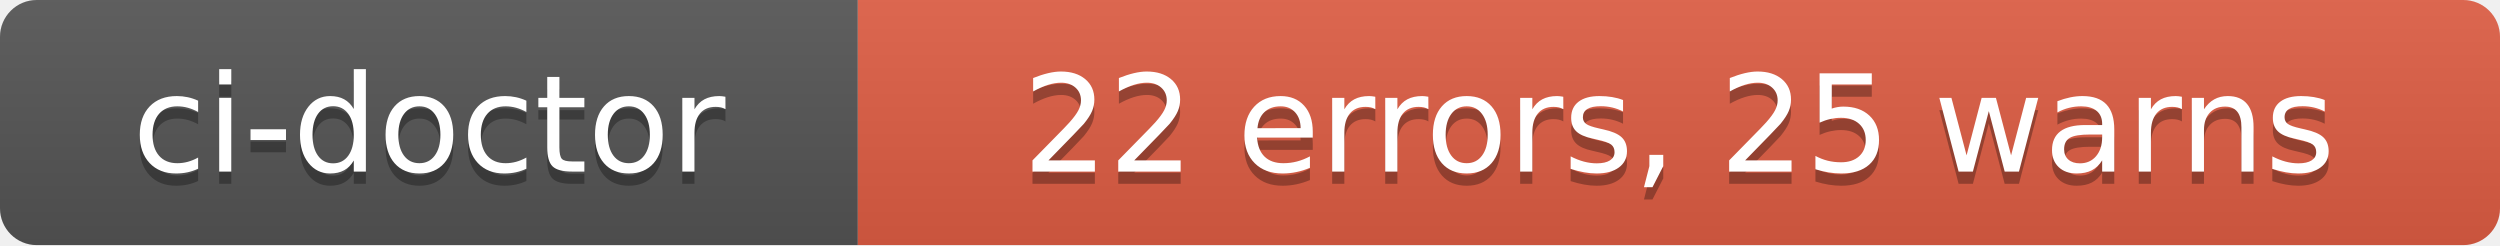
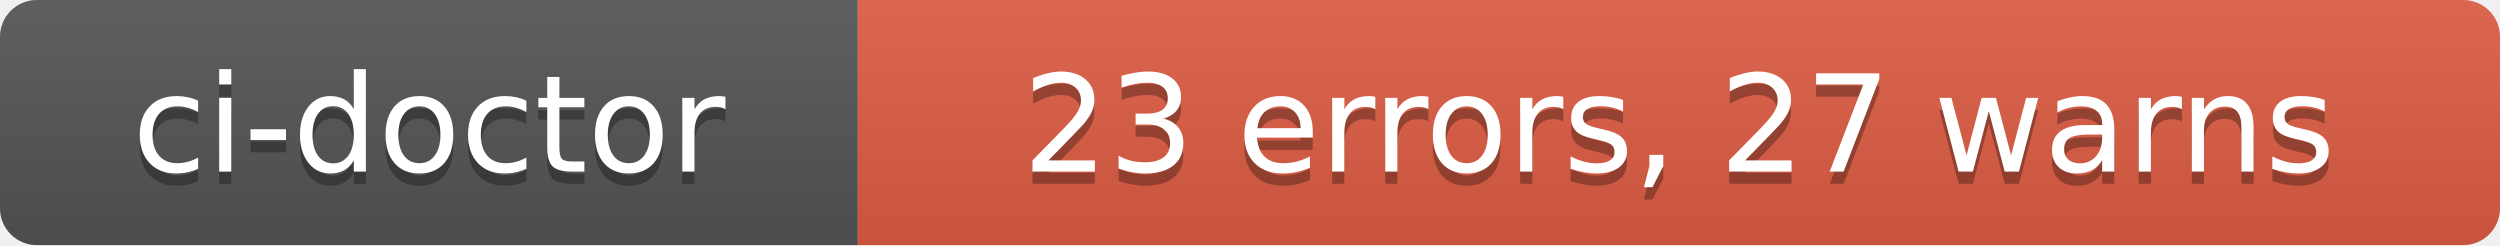
- <svg xmlns="http://www.w3.org/2000/svg" width="204" height="20" role="img" aria-label="ci-doctor: 22 errors, 25 warns">
+ <svg xmlns="http://www.w3.org/2000/svg" width="204" height="20" role="img" aria-label="ci-doctor: 23 errors, 27 warns">
  <linearGradient id="s" x2="0" y2="100%">
    <stop offset="0" stop-color="#bbb" stop-opacity=".1" />
    <stop offset="1" stop-opacity=".1" />
  </linearGradient>
  <clipPath id="r">
    <rect width="204" height="20" rx="3" fill="#fff" />
  </clipPath>
  <g clip-path="url(#r)">
    <rect width="70" height="20" fill="#555" />
    <rect x="70" width="134" height="20" fill="#e05d44" />
    <rect width="204" height="20" fill="url(#s)" />
  </g>
  <g fill="#fff" text-anchor="middle" font-family="Verdana,Geneva,DejaVu Sans,sans-serif" text-rendering="geometricPrecision" font-size="110">
    <text aria-hidden="true" x="350" y="150" fill="#010101" fill-opacity=".3" transform="scale(.1)" textLength="580">ci-doctor</text>
    <text x="350" y="140" transform="scale(.1)" fill="#fff" textLength="580">ci-doctor</text>
-     <text aria-hidden="true" x="1370" y="150" fill="#010101" fill-opacity=".3" transform="scale(.1)" textLength="1220">22 errors, 25 warns</text>
-     <text x="1370" y="140" transform="scale(.1)" fill="#fff" textLength="1220">22 errors, 25 warns</text>
+     <text aria-hidden="true" x="1370" y="150" fill="#010101" fill-opacity=".3" transform="scale(.1)" textLength="1220">23 errors, 27 warns</text>
+     <text x="1370" y="140" transform="scale(.1)" fill="#fff" textLength="1220">23 errors, 27 warns</text>
  </g>
</svg>
